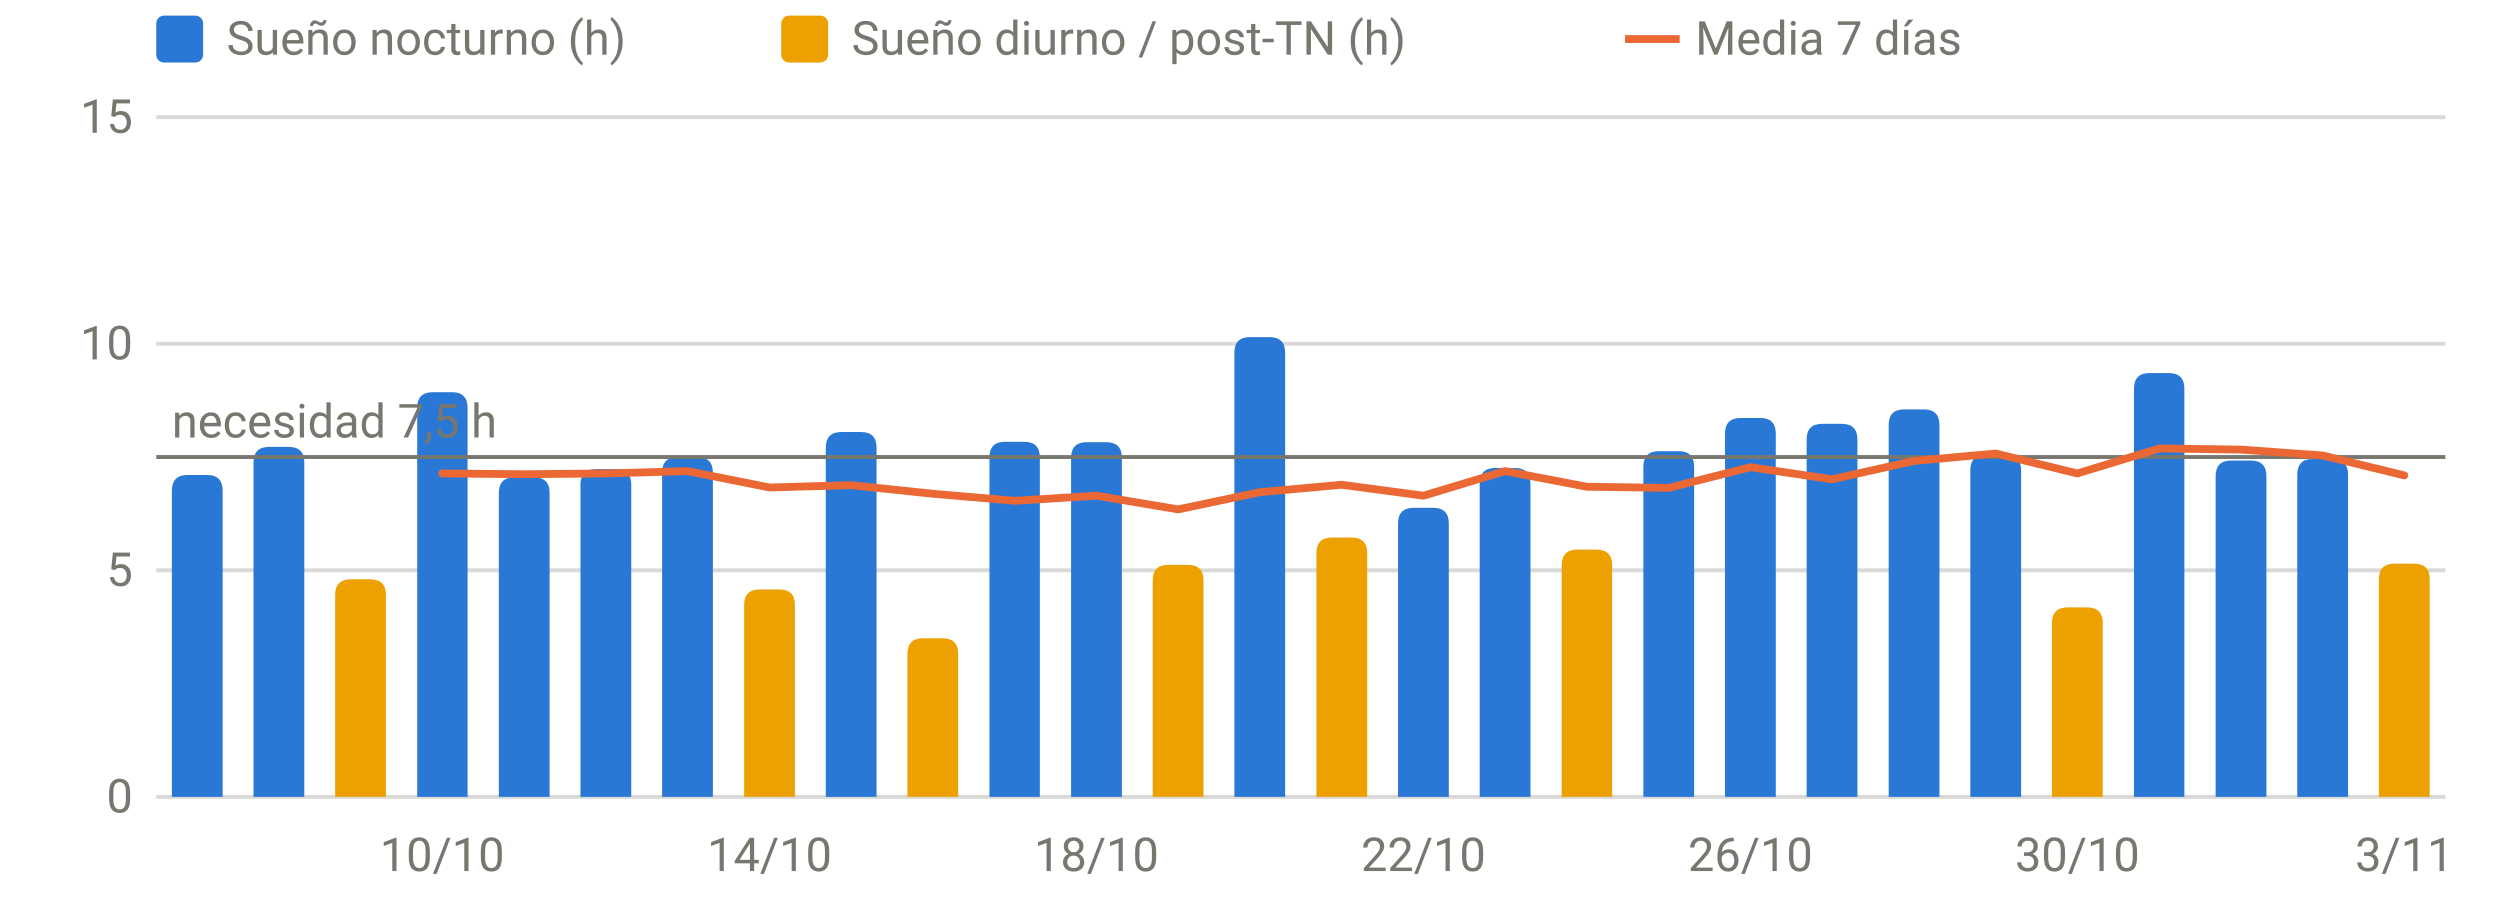
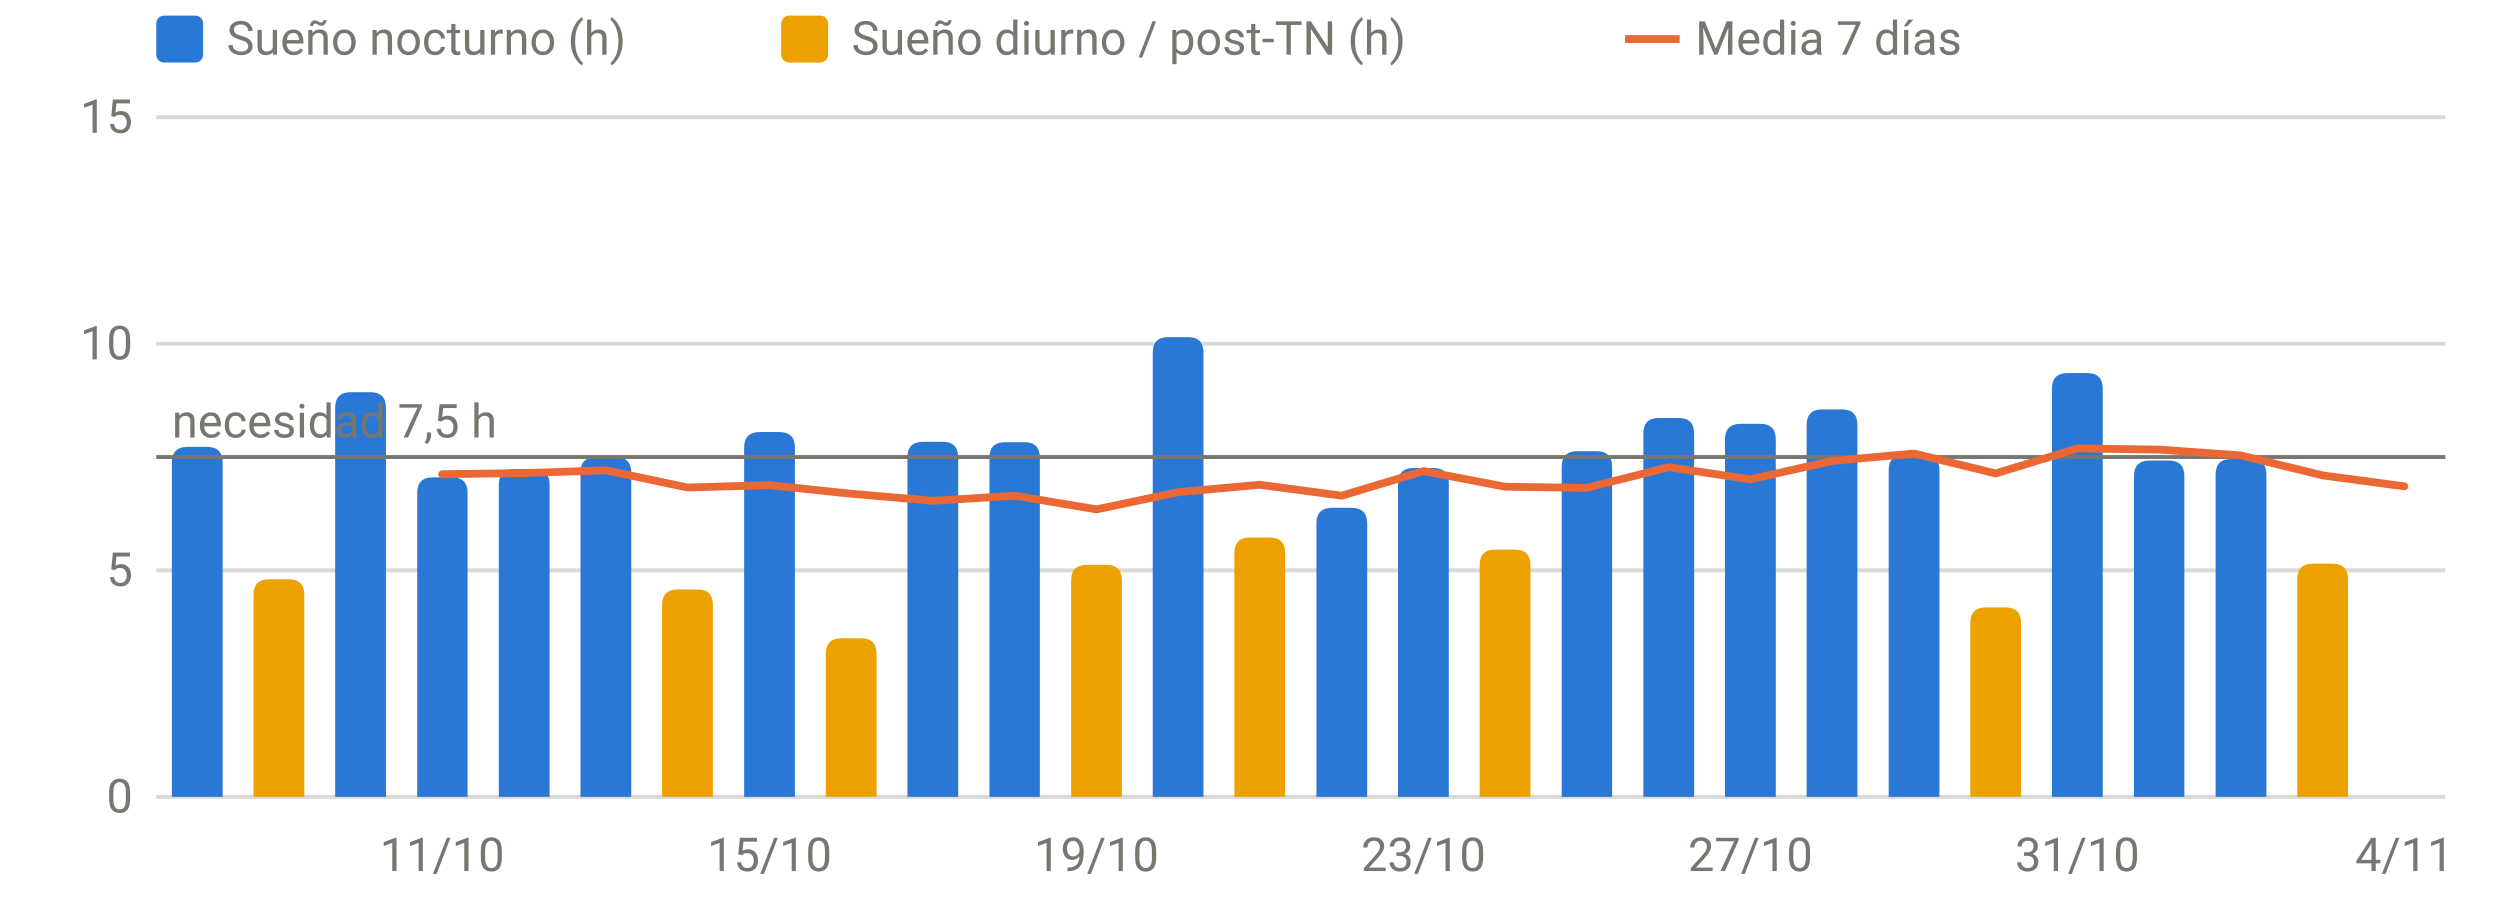
<svg xmlns="http://www.w3.org/2000/svg" viewBox="0 0 640 230" width="640" height="230" role="img" aria-label="Sueño por noche" font-family="system-ui,-apple-system,Segoe UI,Roboto,sans-serif" font-size="12" fill="#77766f">
  <line x1="40" x2="626" y1="204.0" y2="204.0" stroke="rgba(119,118,111,0.28)" stroke-width="1" />
  <text x="34" y="208.0" text-anchor="end">0</text>
  <line x1="40" x2="626" y1="146.0" y2="146.0" stroke="rgba(119,118,111,0.28)" stroke-width="1" />
  <text x="34" y="150.0" text-anchor="end">5</text>
  <line x1="40" x2="626" y1="88.0" y2="88.0" stroke="rgba(119,118,111,0.28)" stroke-width="1" />
  <text x="34" y="92.0" text-anchor="end">10</text>
  <line x1="40" x2="626" y1="30.0" y2="30.0" stroke="rgba(119,118,111,0.28)" stroke-width="1" />
  <text x="34" y="34.0" text-anchor="end">15</text>
-   <text x="113.2" y="223" text-anchor="middle">10/10</text>
-   <text x="197.0" y="223" text-anchor="middle">14/10</text>
-   <text x="280.7" y="223" text-anchor="middle">18/10</text>
-   <text x="364.4" y="223" text-anchor="middle">22/10</text>
-   <text x="448.1" y="223" text-anchor="middle">26/10</text>
-   <text x="531.8" y="223" text-anchor="middle">30/10</text>
-   <text x="615.5" y="223" text-anchor="middle">3/11</text>
-   <path d="M44.0,204.0V125.6Q44.0,121.6 48.0,121.6H53.0Q57.0,121.6 57.0,125.6V204.0Z" fill="#2a78d6" />
-   <path d="M64.9,204.0V118.4Q64.9,114.4 68.9,114.4H73.9Q77.9,114.4 77.9,118.4V204.0Z" fill="#2a78d6" />
-   <path d="M106.8,204.0V104.4Q106.8,100.4 110.8,100.4H115.7Q119.7,100.4 119.7,104.4V204.0Z" fill="#2a78d6" />
-   <path d="M127.7,204.0V126.2Q127.7,122.2 131.7,122.2H136.7Q140.7,122.2 140.7,126.2V204.0Z" fill="#2a78d6" />
-   <path d="M148.6,204.0V124.1Q148.6,120.1 152.6,120.1H157.6Q161.6,120.1 161.6,124.1V204.0Z" fill="#2a78d6" />
-   <path d="M169.5,204.0V121.0Q169.5,117.0 173.5,117.0H178.5Q182.5,117.0 182.5,121.0V204.0Z" fill="#2a78d6" />
-   <path d="M211.4,204.0V114.6Q211.4,110.6 215.4,110.6H220.4Q224.4,110.6 224.4,114.6V204.0Z" fill="#2a78d6" />
-   <path d="M253.3,204.0V117.1Q253.3,113.1 257.3,113.1H262.2Q266.2,113.1 266.2,117.1V204.0Z" fill="#2a78d6" />
-   <path d="M274.2,204.0V117.2Q274.2,113.2 278.2,113.2H283.2Q287.2,113.2 287.2,117.2V204.0Z" fill="#2a78d6" />
-   <path d="M316.0,204.0V90.3Q316.0,86.3 320.0,86.3H325.0Q329.0,86.3 329.0,90.3V204.0Z" fill="#2a78d6" />
-   <path d="M357.9,204.0V134.0Q357.9,130.0 361.9,130.0H366.9Q370.9,130.0 370.9,134.0V204.0Z" fill="#2a78d6" />
-   <path d="M378.8,204.0V123.8Q378.8,119.8 382.8,119.8H387.8Q391.8,119.8 391.8,123.8V204.0Z" fill="#2a78d6" />
-   <path d="M420.7,204.0V119.5Q420.7,115.5 424.7,115.5H429.7Q433.7,115.5 433.7,119.5V204.0Z" fill="#2a78d6" />
-   <path d="M441.6,204.0V111.0Q441.6,107.0 445.6,107.0H450.6Q454.6,107.0 454.6,111.0V204.0Z" fill="#2a78d6" />
-   <path d="M462.5,204.0V112.5Q462.5,108.5 466.5,108.5H471.5Q475.5,108.5 475.5,112.5V204.0Z" fill="#2a78d6" />
-   <path d="M483.5,204.0V108.8Q483.5,104.8 487.5,104.8H492.5Q496.5,104.8 496.5,108.8V204.0Z" fill="#2a78d6" />
-   <path d="M504.4,204.0V120.4Q504.4,116.4 508.4,116.4H513.4Q517.4,116.4 517.4,120.4V204.0Z" fill="#2a78d6" />
-   <path d="M546.3,204.0V99.5Q546.3,95.5 550.3,95.5H555.2Q559.2,95.5 559.2,99.5V204.0Z" fill="#2a78d6" />
-   <path d="M567.2,204.0V121.9Q567.2,117.9 571.2,117.9H576.2Q580.2,117.9 580.2,121.9V204.0Z" fill="#2a78d6" />
-   <path d="M588.1,204.0V121.5Q588.1,117.5 592.1,117.5H597.1Q601.1,117.5 601.1,121.5V204.0Z" fill="#2a78d6" />
-   <path d="M85.8,204.0V152.3Q85.8,148.3 89.8,148.3H94.8Q98.8,148.3 98.8,152.3V204.0Z" fill="#eda100" />
-   <path d="M190.5,204.0V154.9Q190.5,150.9 194.5,150.9H199.5Q203.5,150.9 203.5,154.9V204.0Z" fill="#eda100" />
-   <path d="M232.3,204.0V167.4Q232.3,163.4 236.3,163.4H241.3Q245.3,163.4 245.3,167.4V204.0Z" fill="#eda100" />
-   <path d="M295.1,204.0V148.6Q295.1,144.6 299.1,144.6H304.1Q308.1,144.6 308.1,148.6V204.0Z" fill="#eda100" />
-   <path d="M337.0,204.0V141.6Q337.0,137.6 341.0,137.6H346.0Q350.0,137.6 350.0,141.6V204.0Z" fill="#eda100" />
-   <path d="M399.8,204.0V144.7Q399.8,140.7 403.8,140.7H408.7Q412.7,140.7 412.7,144.7V204.0Z" fill="#eda100" />
-   <path d="M525.3,204.0V159.5Q525.3,155.5 529.3,155.5H534.3Q538.3,155.5 538.3,159.5V204.0Z" fill="#eda100" />
-   <path d="M609.0,204.0V148.3Q609.0,144.3 613.0,144.3H618.0Q622.0,144.3 622.0,148.3V204.0Z" fill="#eda100" />
+   <text x="113.2" y="223" text-anchor="middle">11/10</text>
+   <text x="197.0" y="223" text-anchor="middle">15/10</text>
+   <text x="280.7" y="223" text-anchor="middle">19/10</text>
+   <text x="364.4" y="223" text-anchor="middle">23/10</text>
+   <text x="448.1" y="223" text-anchor="middle">27/10</text>
+   <text x="531.8" y="223" text-anchor="middle">31/10</text>
+   <text x="615.5" y="223" text-anchor="middle">4/11</text>
+   <path d="M44.0,204.0V118.4Q44.0,114.4 48.0,114.4H53.0Q57.0,114.4 57.0,118.4V204.0Z" fill="#2a78d6" />
+   <path d="M85.8,204.0V104.4Q85.8,100.4 89.8,100.4H94.8Q98.8,100.4 98.8,104.4V204.0Z" fill="#2a78d6" />
+   <path d="M106.8,204.0V126.2Q106.8,122.2 110.8,122.2H115.7Q119.7,122.2 119.7,126.2V204.0Z" fill="#2a78d6" />
+   <path d="M127.7,204.0V124.1Q127.7,120.1 131.7,120.1H136.7Q140.7,120.1 140.7,124.1V204.0Z" fill="#2a78d6" />
+   <path d="M148.6,204.0V121.0Q148.6,117.0 152.6,117.0H157.6Q161.6,117.0 161.6,121.0V204.0Z" fill="#2a78d6" />
+   <path d="M190.5,204.0V114.6Q190.5,110.6 194.5,110.6H199.5Q203.5,110.6 203.5,114.6V204.0Z" fill="#2a78d6" />
+   <path d="M232.3,204.0V117.1Q232.3,113.1 236.3,113.1H241.3Q245.3,113.1 245.3,117.1V204.0Z" fill="#2a78d6" />
+   <path d="M253.3,204.0V117.2Q253.3,113.2 257.3,113.2H262.2Q266.2,113.2 266.2,117.2V204.0Z" fill="#2a78d6" />
+   <path d="M295.1,204.0V90.3Q295.1,86.3 299.1,86.3H304.1Q308.1,86.3 308.1,90.3V204.0Z" fill="#2a78d6" />
+   <path d="M337.0,204.0V134.0Q337.0,130.0 341.0,130.0H346.0Q350.0,130.0 350.0,134.0V204.0Z" fill="#2a78d6" />
+   <path d="M357.9,204.0V123.8Q357.9,119.8 361.9,119.8H366.9Q370.9,119.8 370.9,123.8V204.0Z" fill="#2a78d6" />
+   <path d="M399.8,204.0V119.5Q399.8,115.5 403.8,115.5H408.7Q412.7,115.5 412.7,119.5V204.0Z" fill="#2a78d6" />
+   <path d="M420.7,204.0V111.0Q420.7,107.0 424.7,107.0H429.7Q433.7,107.0 433.7,111.0V204.0Z" fill="#2a78d6" />
+   <path d="M441.6,204.0V112.5Q441.6,108.5 445.6,108.5H450.6Q454.6,108.5 454.6,112.5V204.0Z" fill="#2a78d6" />
+   <path d="M462.5,204.0V108.8Q462.5,104.8 466.5,104.8H471.5Q475.5,104.8 475.5,108.8V204.0Z" fill="#2a78d6" />
+   <path d="M483.5,204.0V120.4Q483.5,116.4 487.5,116.4H492.5Q496.5,116.4 496.5,120.4V204.0Z" fill="#2a78d6" />
+   <path d="M525.3,204.0V99.5Q525.3,95.5 529.3,95.5H534.3Q538.3,95.5 538.3,99.5V204.0Z" fill="#2a78d6" />
+   <path d="M546.3,204.0V121.9Q546.3,117.9 550.3,117.9H555.2Q559.2,117.9 559.2,121.9V204.0Z" fill="#2a78d6" />
+   <path d="M567.2,204.0V121.5Q567.2,117.5 571.2,117.5H576.2Q580.2,117.5 580.2,121.5V204.0Z" fill="#2a78d6" />
+   <path d="M64.9,204.0V152.3Q64.9,148.3 68.9,148.3H73.9Q77.9,148.3 77.9,152.3V204.0Z" fill="#eda100" />
+   <path d="M169.5,204.0V154.9Q169.5,150.9 173.5,150.9H178.5Q182.5,150.9 182.5,154.9V204.0Z" fill="#eda100" />
+   <path d="M211.4,204.0V167.4Q211.4,163.4 215.4,163.4H220.4Q224.4,163.4 224.4,167.4V204.0Z" fill="#eda100" />
+   <path d="M274.2,204.0V148.6Q274.2,144.6 278.2,144.6H283.2Q287.2,144.6 287.2,148.6V204.0Z" fill="#eda100" />
+   <path d="M316.0,204.0V141.6Q316.0,137.6 320.0,137.6H325.0Q329.0,137.6 329.0,141.6V204.0Z" fill="#eda100" />
+   <path d="M378.8,204.0V144.7Q378.8,140.7 382.8,140.7H387.8Q391.8,140.7 391.8,144.7V204.0Z" fill="#eda100" />
+   <path d="M504.4,204.0V159.5Q504.4,155.5 508.4,155.5H513.4Q517.4,155.5 517.4,159.5V204.0Z" fill="#eda100" />
+   <path d="M588.1,204.0V148.3Q588.1,144.3 592.1,144.3H597.1Q601.1,144.3 601.1,148.3V204.0Z" fill="#eda100" />
  <line x1="40" x2="626" y1="117.0" y2="117.0" stroke="#77766f" stroke-width="1" />
  <text x="44" y="112.0" text-anchor="start">necesidad 7,5 h</text>
-   <path d="M113.2,121.2 L134.2,121.4 L155.1,121.2 L176.0,120.6 L197.0,124.8 L217.9,124.2 L238.8,126.4 L259.8,128.2 L280.7,126.9 L301.6,130.4 L322.5,126.0 L343.5,124.1 L364.4,126.9 L385.3,120.6 L406.2,124.6 L427.2,124.9 L448.1,119.6 L469.0,122.7 L490.0,118.0 L510.9,116.1 L531.8,121.2 L552.8,114.8 L573.7,115.1 L594.6,116.6 L615.5,121.7" fill="none" stroke="#eb6834" stroke-width="2" stroke-linejoin="round" stroke-linecap="round" />
+   <path d="M113.2,121.4 L134.2,121.1 L155.1,120.4 L176.0,124.8 L197.0,124.2 L217.9,126.4 L238.8,128.2 L259.8,126.9 L280.7,130.4 L301.6,126.0 L322.5,124.1 L343.5,126.9 L364.4,120.6 L385.3,124.6 L406.2,124.9 L427.2,119.6 L448.1,122.7 L469.0,118.0 L490.0,116.1 L510.9,121.2 L531.8,114.8 L552.8,115.1 L573.7,116.6 L594.6,121.7 L615.5,124.5" fill="none" stroke="#eb6834" stroke-width="2" stroke-linejoin="round" stroke-linecap="round" />
  <rect x="40" y="4" width="12" height="12" rx="2" fill="#2a78d6" />
  <text x="58" y="14">Sueño nocturno (h)</text>
  <rect x="200" y="4" width="12" height="12" rx="2" fill="#eda100" />
  <text x="218" y="14">Sueño diurno / post-TN (h)</text>
  <line x1="416" x2="430" y1="10" y2="10" stroke="#eb6834" stroke-width="2" />
  <text x="434" y="14">Media 7 días</text>
</svg>
